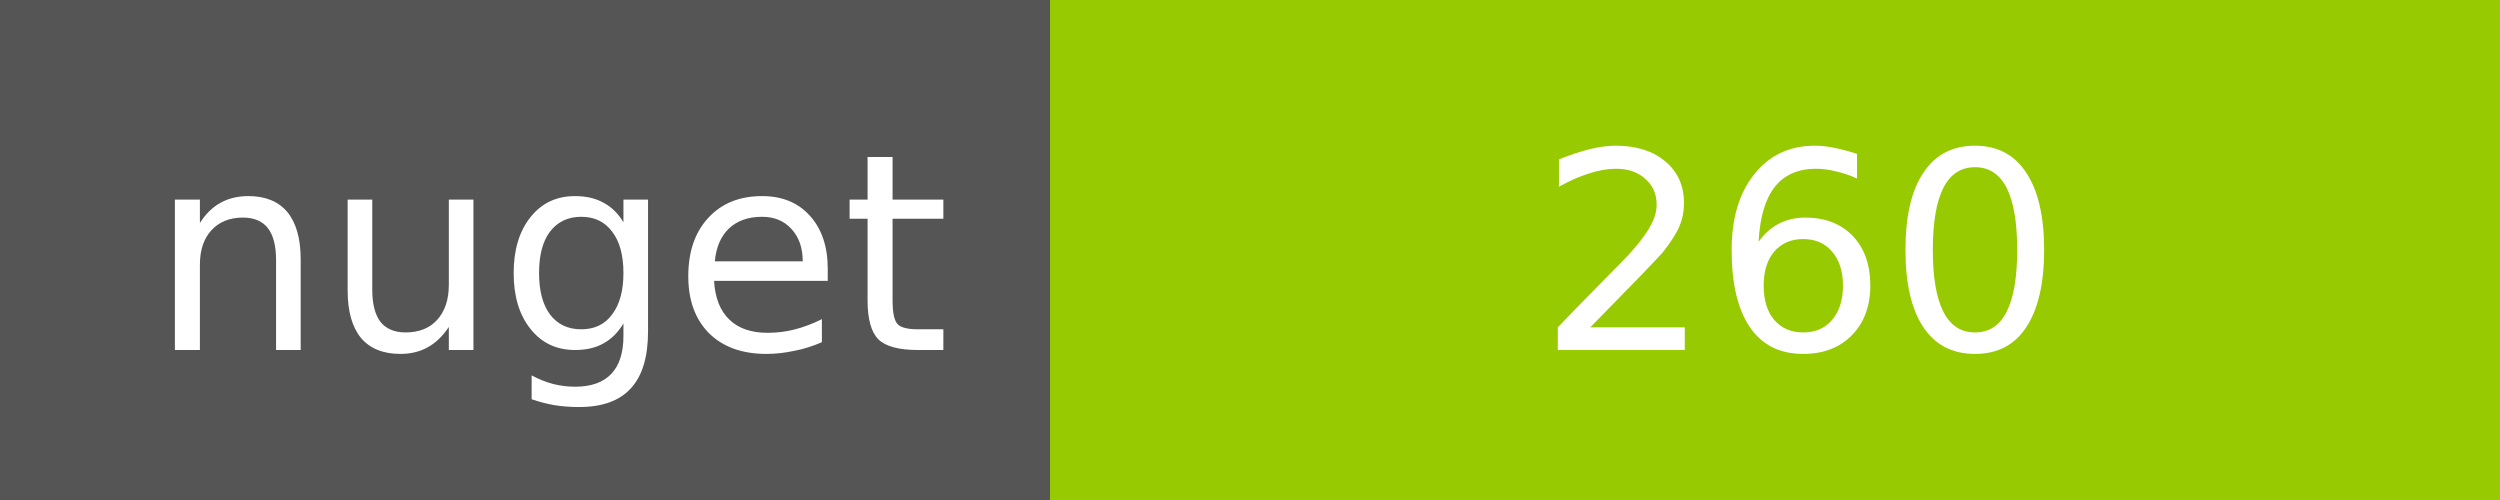
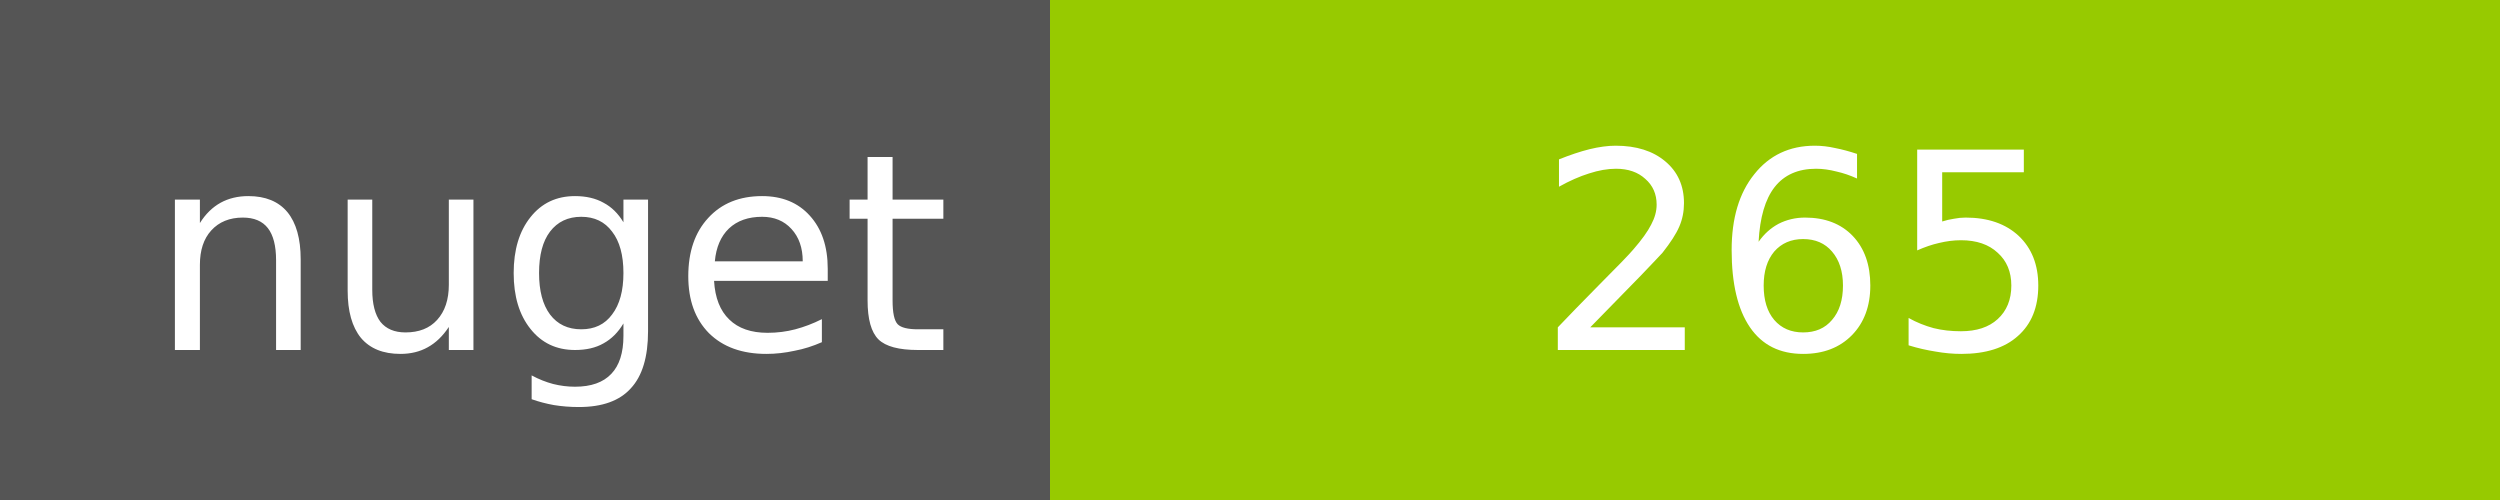
<svg xmlns="http://www.w3.org/2000/svg" width="100" height="20">
  <g shape-rendering="crispEdges">
    <path fill="#555" d="M0 0h42v20H0z" />
    <path fill="#97CA00" d="M42 0h58v20H42z" />
  </g>
  <g fill="#fff" text-anchor="middle" font-family="DejaVu Sans,Verdana,Geneva,sans-serif" font-size="11">
    <text x="22" y="14">nuget</text>
-     <text x="72" y="14">260</text>
+     <text x="72" y="14">265</text>
  </g>
</svg>
